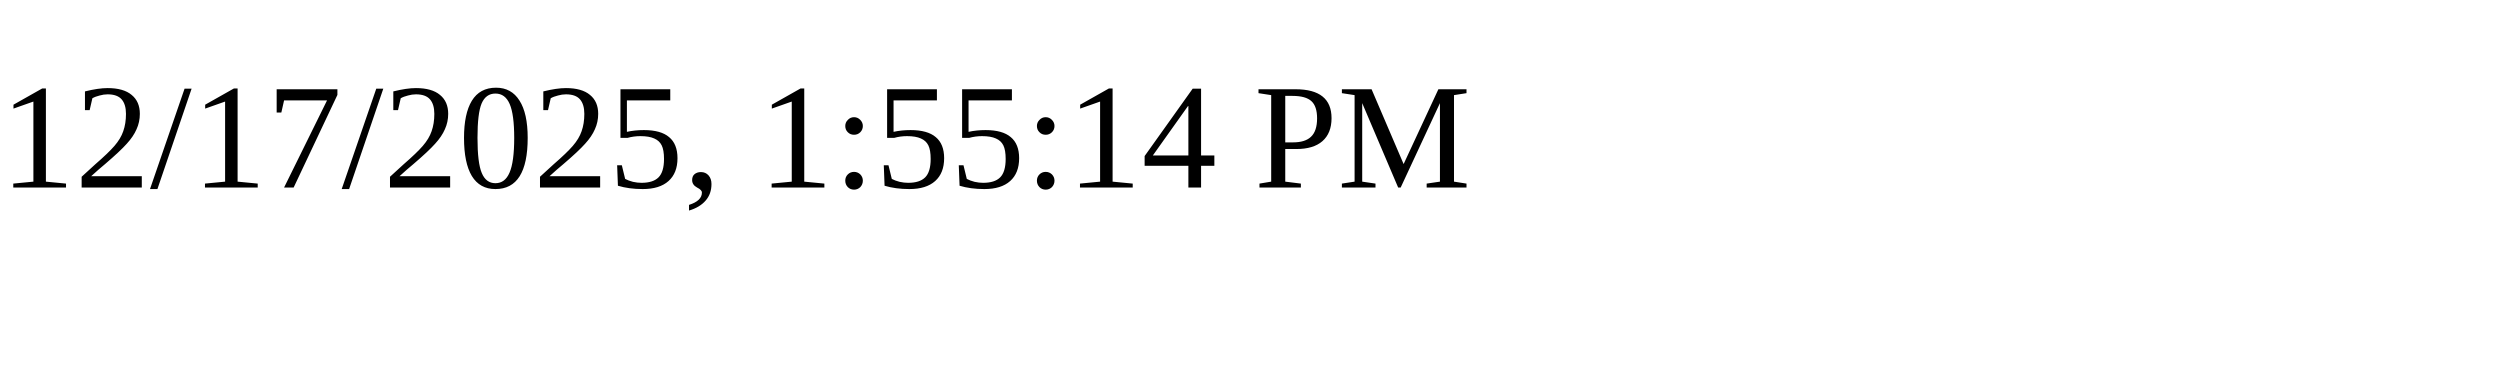
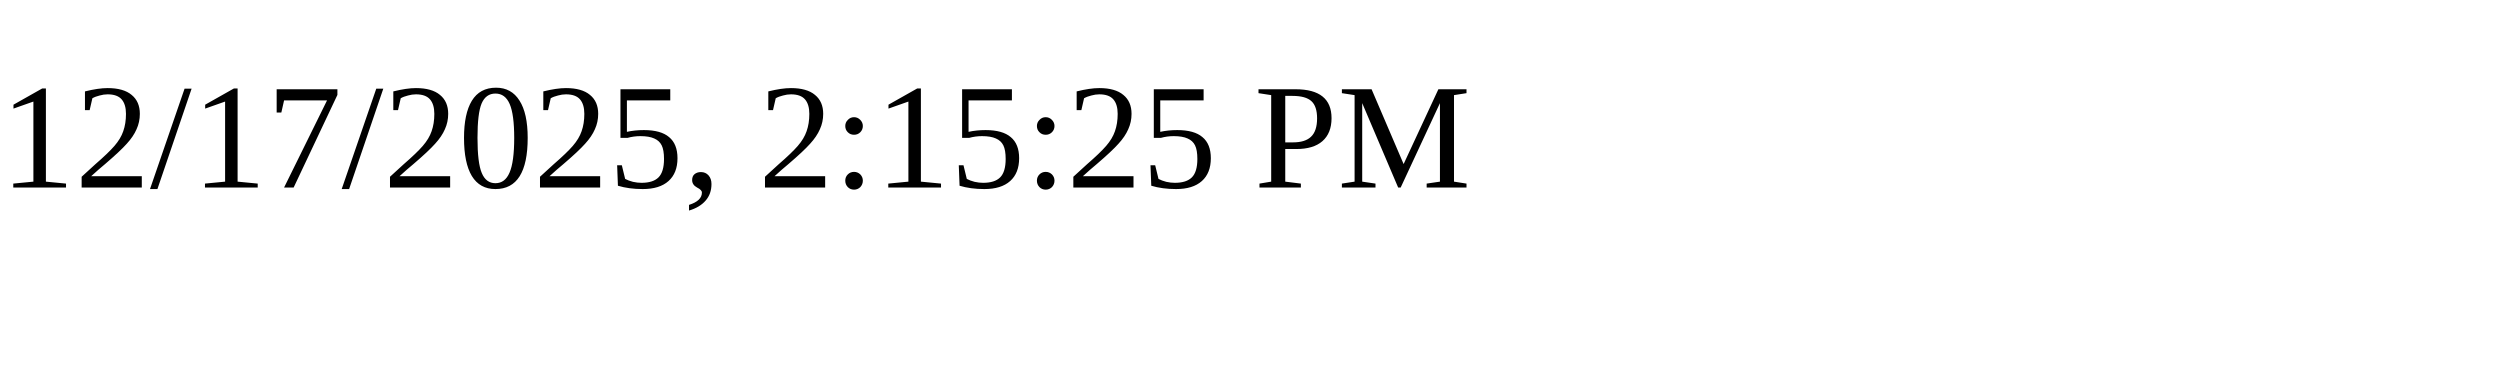
<svg xmlns="http://www.w3.org/2000/svg" height="30" width="200">
-   <text x="0" y="15">12/17/2025, 1:55:14 PM</text>
+   <text x="0" y="15">12/17/2025, 2:15:25 PM</text>
</svg>
